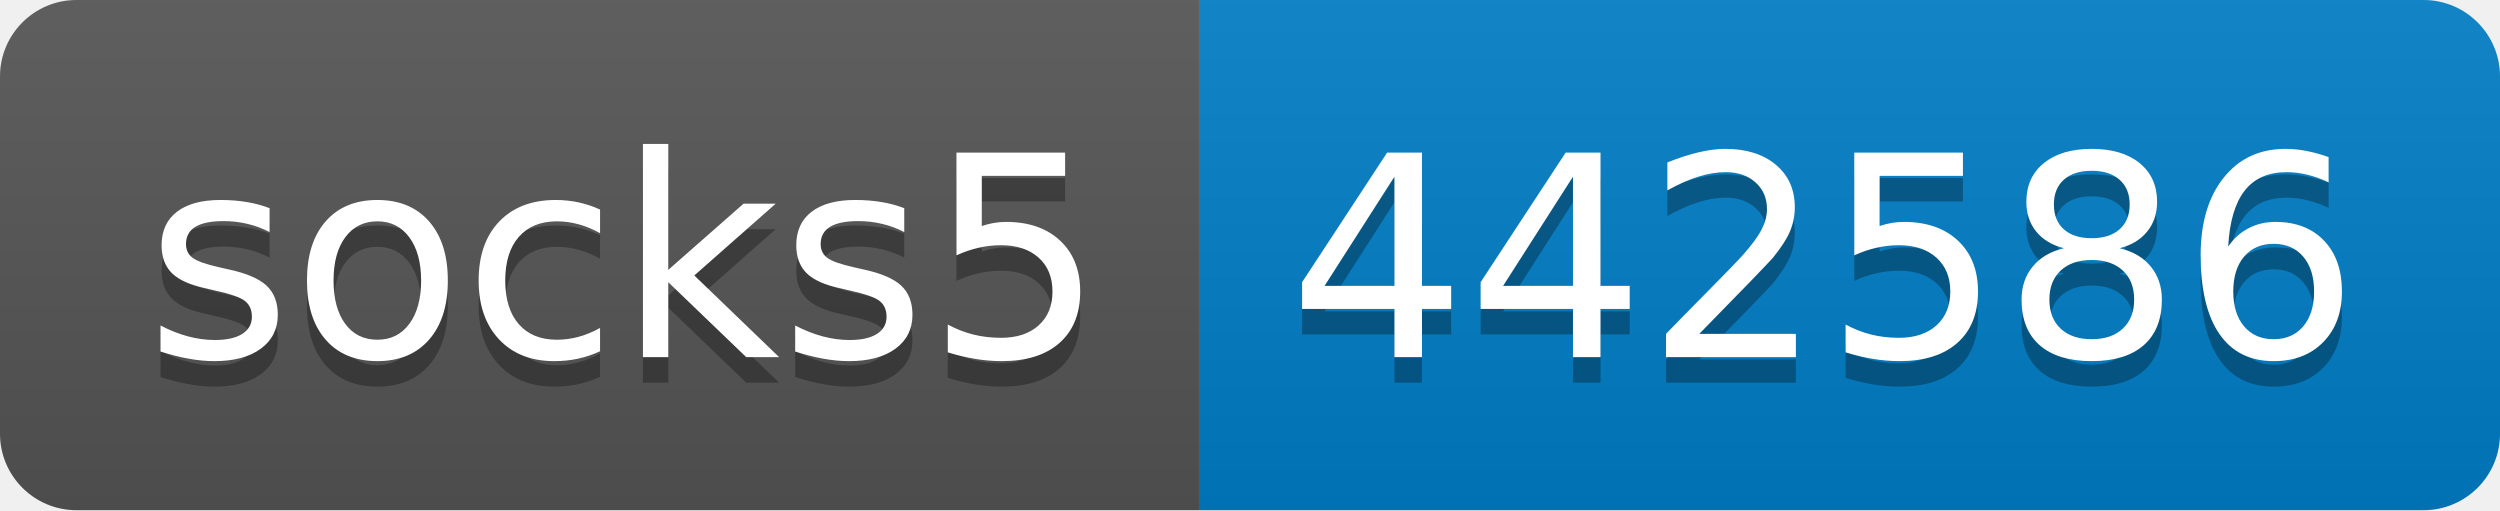
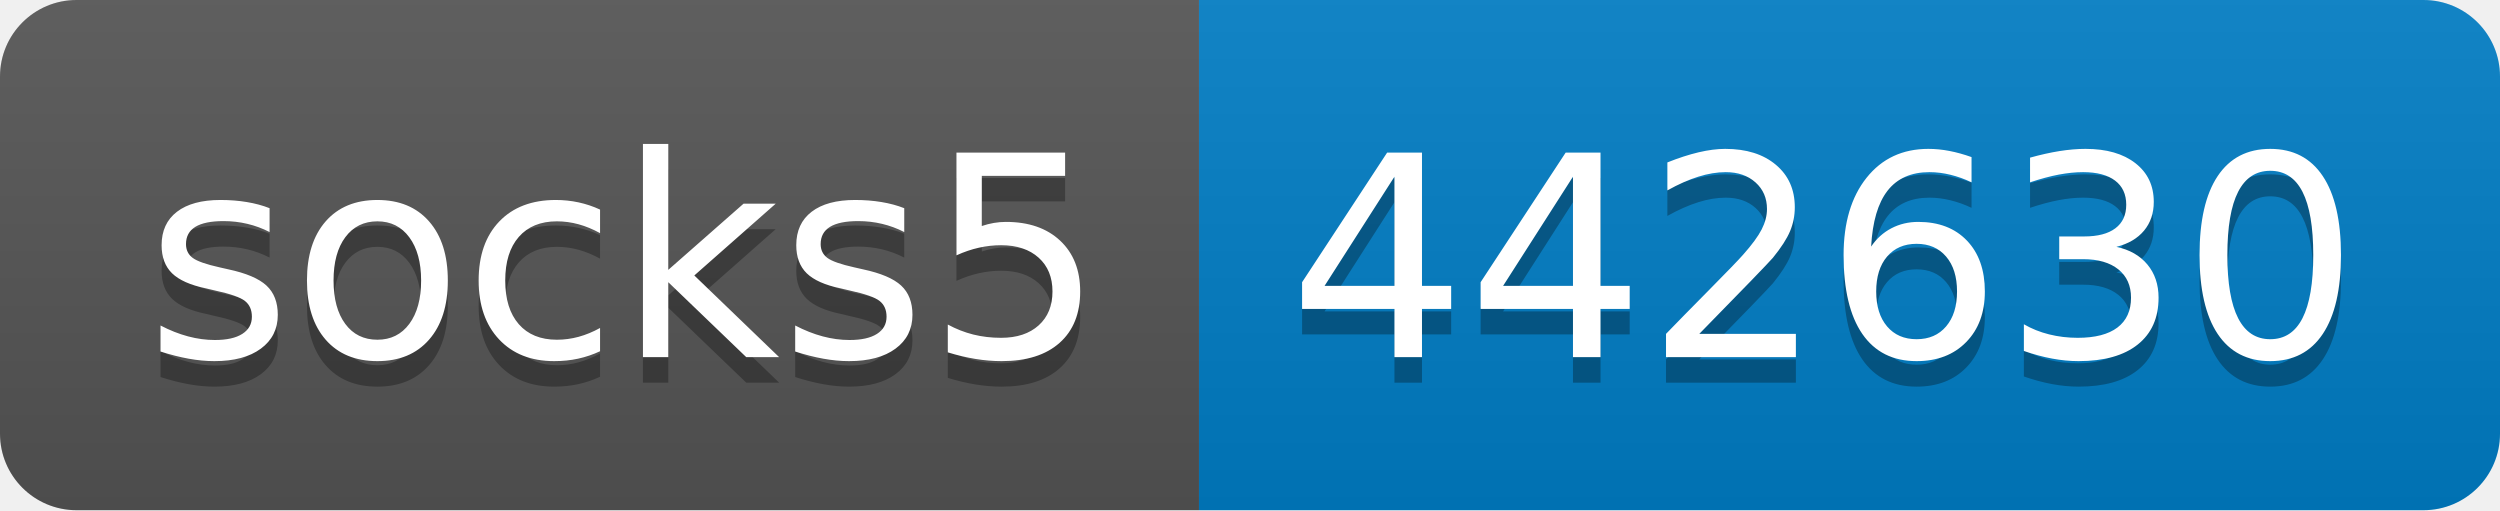
- <svg xmlns="http://www.w3.org/2000/svg" width="98" height="20" role="img" aria-label="socks5: 442586">
+ <svg xmlns="http://www.w3.org/2000/svg" width="98" height="20" role="img" aria-label="socks5: 442630">
  <linearGradient id="s" x2="0" y2="100%">
    <stop offset="0" stop-color="#bbb" stop-opacity=".1" />
    <stop offset="1" stop-opacity=".1" />
  </linearGradient>
  <clipPath id="r">
    <rect width="98" height="20" rx="3" fill="#fff" />
  </clipPath>
  <g clip-path="url(#r)">
    <rect width="47" height="20" fill="#555" />
    <rect x="47" width="51" height="20" fill="#007ec6" />
    <rect width="98" height="20" fill="url(#s)" />
  </g>
  <g fill="#fff" text-anchor="middle" font-family="Verdana,Geneva,DejaVu Sans,sans-serif" text-rendering="geometricPrecision" font-size="110">
    <text aria-hidden="true" x="245" y="150" fill="#010101" fill-opacity=".3" transform="scale(.1)" textLength="370">socks5</text>
    <text x="245" y="140" transform="scale(.1)" fill="#fff" textLength="370">socks5</text>
-     <text aria-hidden="true" x="715" y="150" fill="#010101" fill-opacity=".3" transform="scale(.1)" textLength="410">442586</text>
-     <text x="715" y="140" transform="scale(.1)" fill="#fff" textLength="410">442586</text>
+     <text aria-hidden="true" x="715" y="150" fill="#010101" fill-opacity=".3" transform="scale(.1)" textLength="410">442630</text>
+     <text x="715" y="140" transform="scale(.1)" fill="#fff" textLength="410">442630</text>
  </g>
</svg>
